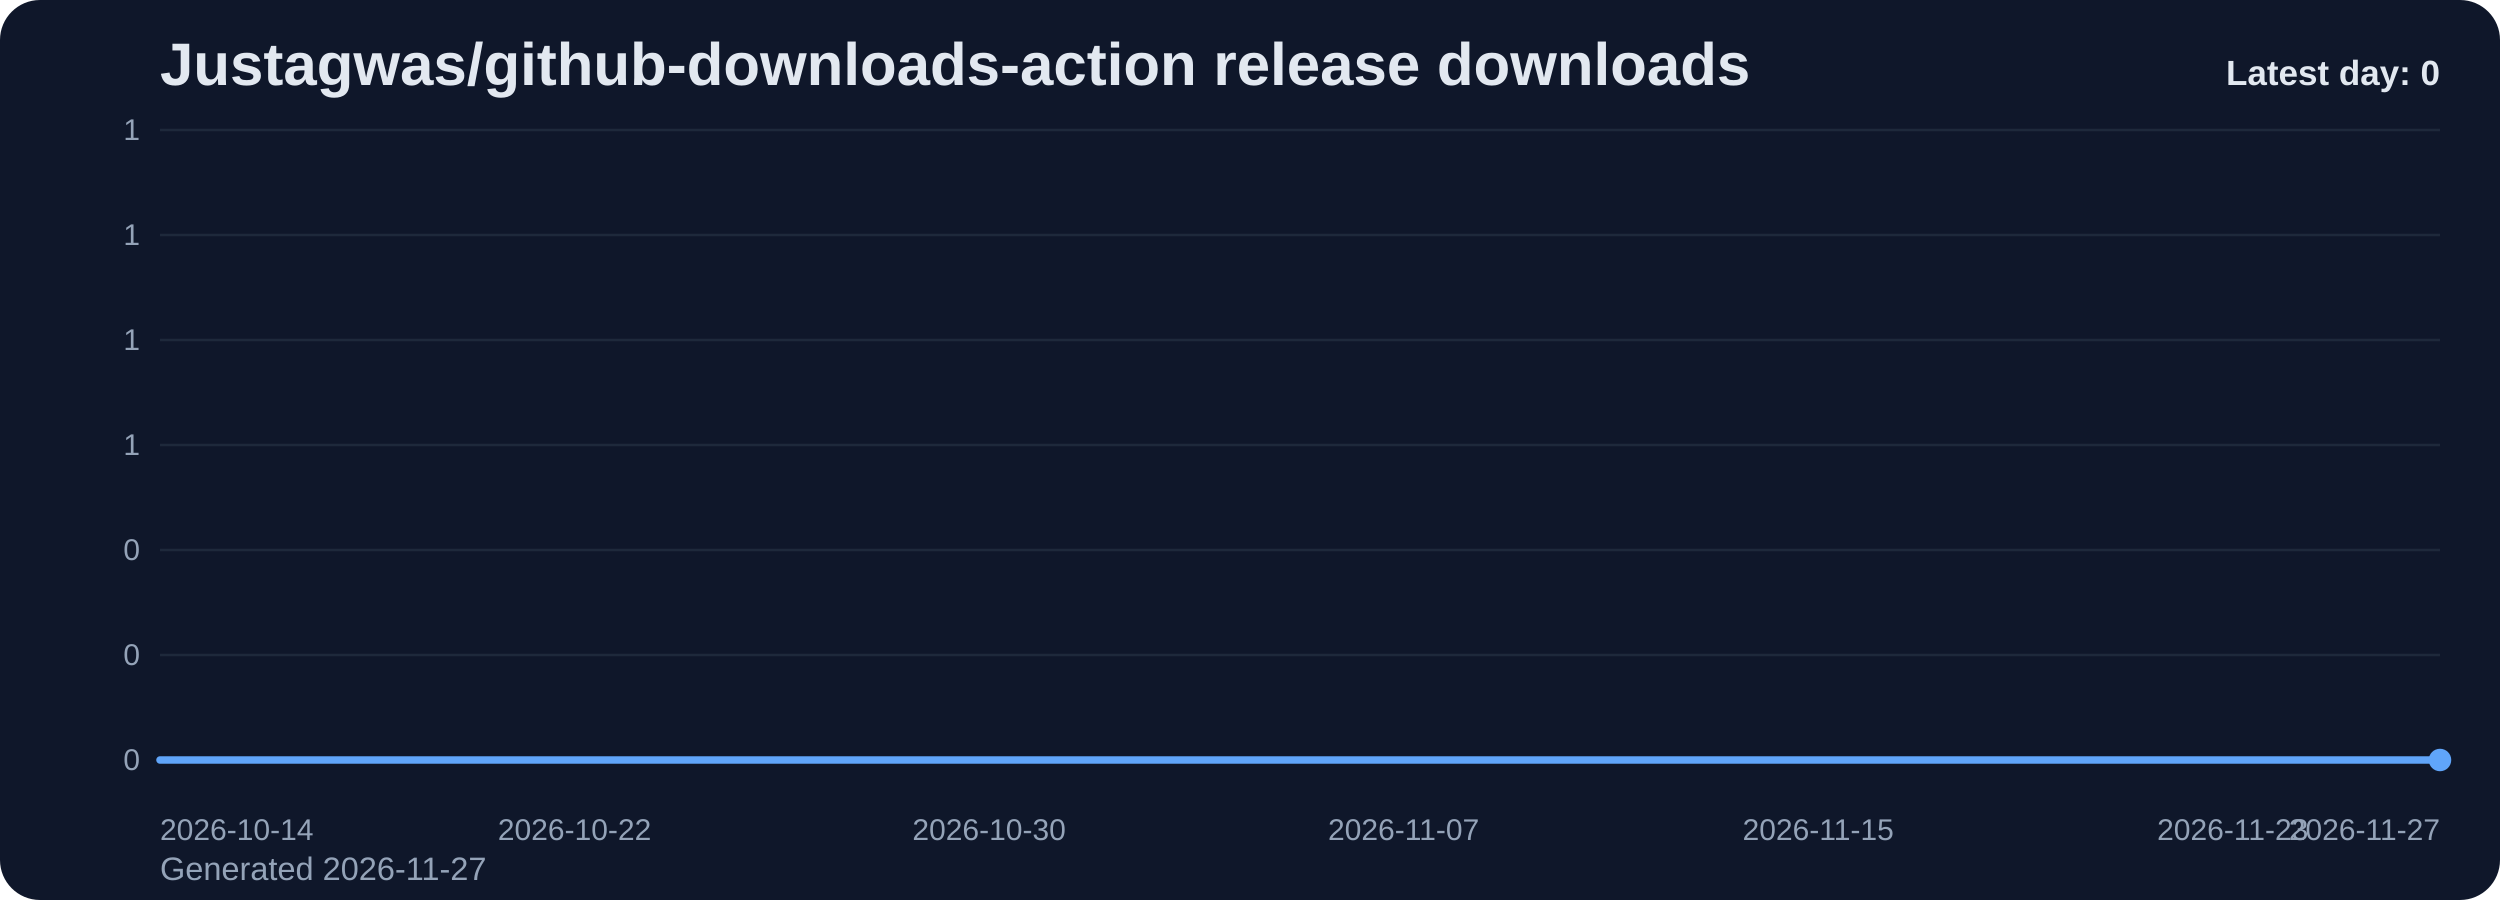
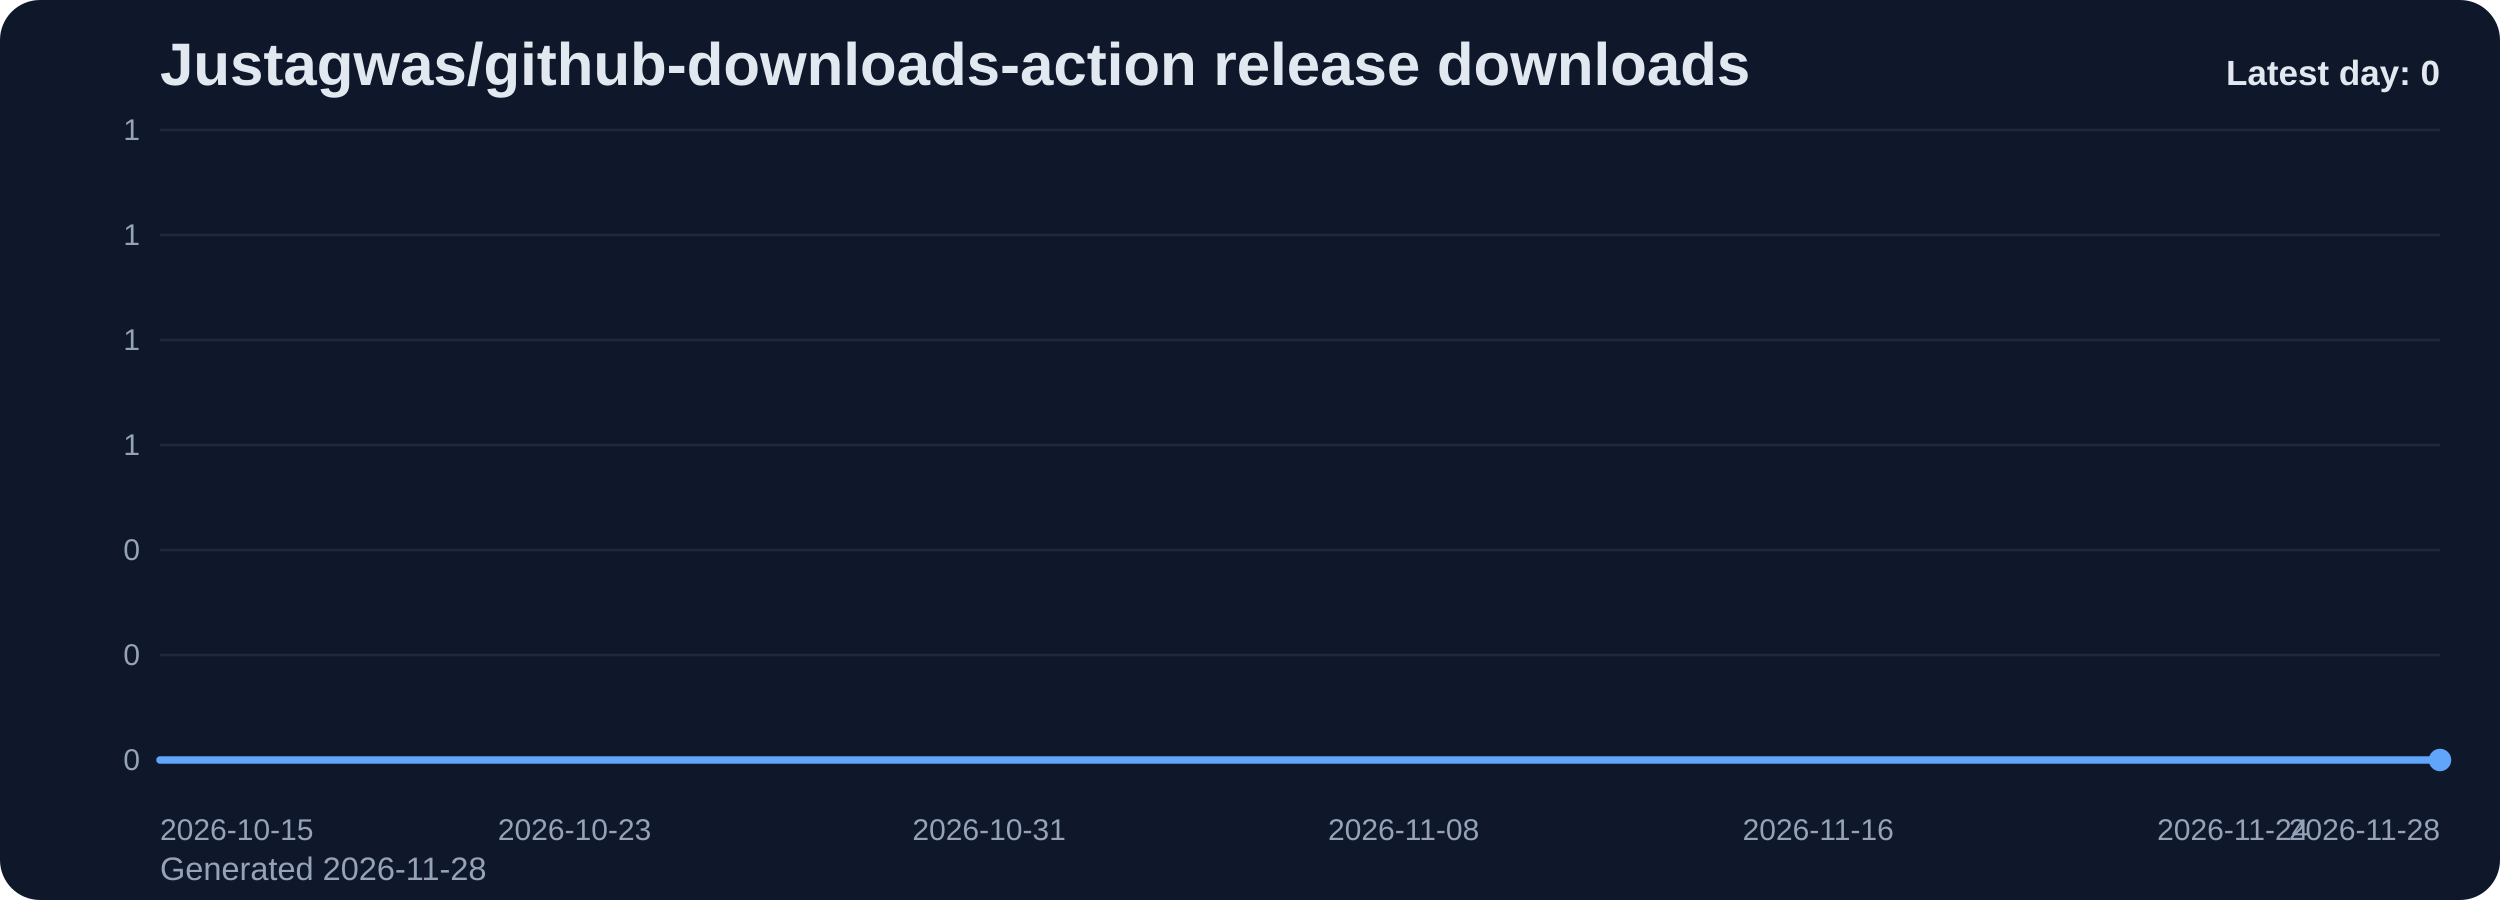
<svg xmlns="http://www.w3.org/2000/svg" viewBox="0 0 1000 360" role="img" aria-label="Justagwas/github-downloads-action release downloads chart">
  <defs>
    <linearGradient id="fill-daily-slate" x1="0" y1="0" x2="0" y2="1">
      <stop offset="0%" stop-color="#60a5fa" stop-opacity="0.32" />
      <stop offset="100%" stop-color="#60a5fa" stop-opacity="0.05" />
    </linearGradient>
    <style>
      .bg { fill: #0f172a; }
      .title { font: 700 24px Arial, sans-serif; fill: #e2e8f0; }
      .sub { font: 400 13px Arial, sans-serif; fill: #94a3b8; }
      .grid { stroke: #1e293b; stroke-width: 1; }
      .axis { font: 400 12px Arial, sans-serif; fill: #94a3b8; }
      .line { fill: none; stroke: #60a5fa; stroke-width: 3; stroke-linecap: round; stroke-linejoin: round; }
      .dot { fill: #60a5fa; }
      .value { font: 600 11px Arial, sans-serif; fill: #cbd5e1; }
      .latest { font: 700 14px Arial, sans-serif; fill: #e2e8f0; }
    </style>
  </defs>
  <rect class="bg" x="0" y="0" width="1000" height="360" rx="16" />
  <text class="title" x="64" y="34">Justagwas/github-downloads-action release downloads</text>
-   <text class="sub" x="64" y="352">Generated 2026-11-27</text>
+   <text class="sub" x="64" y="352">Generated 2026-11-28</text>
  <line x1="64" y1="52.00" x2="976" y2="52.00" class="grid" />
  <text x="56" y="56.00" text-anchor="end" class="axis">1</text>
  <line x1="64" y1="94.00" x2="976" y2="94.00" class="grid" />
  <text x="56" y="98.00" text-anchor="end" class="axis">1</text>
  <line x1="64" y1="136.00" x2="976" y2="136.00" class="grid" />
  <text x="56" y="140.00" text-anchor="end" class="axis">1</text>
  <line x1="64" y1="178.00" x2="976" y2="178.00" class="grid" />
  <text x="56" y="182.00" text-anchor="end" class="axis">1</text>
  <line x1="64" y1="220.00" x2="976" y2="220.00" class="grid" />
  <text x="56" y="224.00" text-anchor="end" class="axis">0</text>
  <line x1="64" y1="262.00" x2="976" y2="262.00" class="grid" />
  <text x="56" y="266.00" text-anchor="end" class="axis">0</text>
  <line x1="64" y1="304.00" x2="976" y2="304.00" class="grid" />
  <text x="56" y="308.00" text-anchor="end" class="axis">0</text>
  <path d="M 64.00 304 L 64.00 304.00 L 84.73 304.00 L 105.45 304.00 L 126.18 304.00 L 146.91 304.00 L 167.64 304.00 L 188.36 304.00 L 209.09 304.00 L 229.82 304.00 L 250.55 304.00 L 271.27 304.00 L 292.00 304.00 L 312.73 304.00 L 333.45 304.00 L 354.18 304.00 L 374.91 304.00 L 395.64 304.00 L 416.36 304.00 L 437.09 304.00 L 457.82 304.00 L 478.55 304.00 L 499.27 304.00 L 520.00 304.00 L 540.73 304.00 L 561.45 304.00 L 582.18 304.00 L 602.91 304.00 L 623.64 304.00 L 644.36 304.00 L 665.09 304.00 L 685.82 304.00 L 706.55 304.00 L 727.27 304.00 L 748.00 304.00 L 768.73 304.00 L 789.45 304.00 L 810.18 304.00 L 830.91 304.00 L 851.64 304.00 L 872.36 304.00 L 893.09 304.00 L 913.82 304.00 L 934.55 304.00 L 955.27 304.00 L 976.00 304.00 L 976.00 304 Z" fill="url(#fill-daily-slate)" />
  <polyline class="line" points="64.00,304.00 84.73,304.00 105.45,304.00 126.18,304.00 146.91,304.00 167.64,304.00 188.36,304.00 209.09,304.00 229.82,304.00 250.55,304.00 271.27,304.00 292.00,304.00 312.73,304.00 333.45,304.00 354.18,304.00 374.91,304.00 395.64,304.00 416.36,304.00 437.09,304.00 457.82,304.00 478.55,304.00 499.27,304.00 520.00,304.00 540.73,304.00 561.45,304.00 582.18,304.00 602.91,304.00 623.64,304.00 644.36,304.00 665.09,304.00 685.82,304.00 706.55,304.00 727.27,304.00 748.00,304.00 768.73,304.00 789.45,304.00 810.18,304.00 830.91,304.00 851.64,304.00 872.36,304.00 893.09,304.00 913.82,304.00 934.55,304.00 955.27,304.00 976.00,304.00" />
  <circle class="dot" cx="976.00" cy="304.00" r="4.5" />
-   <text class="axis" x="64.00" y="336" text-anchor="start">2026-10-14</text>
-   <text class="axis" x="229.82" y="336" text-anchor="middle">2026-10-22</text>
-   <text class="axis" x="395.64" y="336" text-anchor="middle">2026-10-30</text>
-   <text class="axis" x="561.45" y="336" text-anchor="middle">2026-11-07</text>
-   <text class="axis" x="727.27" y="336" text-anchor="middle">2026-11-15</text>
-   <text class="axis" x="893.09" y="336" text-anchor="middle">2026-11-23</text>
-   <text class="axis" x="976.00" y="336" text-anchor="end">2026-11-27</text>
+   <text class="axis" x="64.00" y="336" text-anchor="start">2026-10-15</text>
+   <text class="axis" x="229.82" y="336" text-anchor="middle">2026-10-23</text>
+   <text class="axis" x="395.64" y="336" text-anchor="middle">2026-10-31</text>
+   <text class="axis" x="561.45" y="336" text-anchor="middle">2026-11-08</text>
+   <text class="axis" x="727.27" y="336" text-anchor="middle">2026-11-16</text>
+   <text class="axis" x="893.09" y="336" text-anchor="middle">2026-11-24</text>
+   <text class="axis" x="976.00" y="336" text-anchor="end">2026-11-28</text>
  <text class="latest" x="976" y="34" text-anchor="end">Latest day: 0</text>
</svg>
